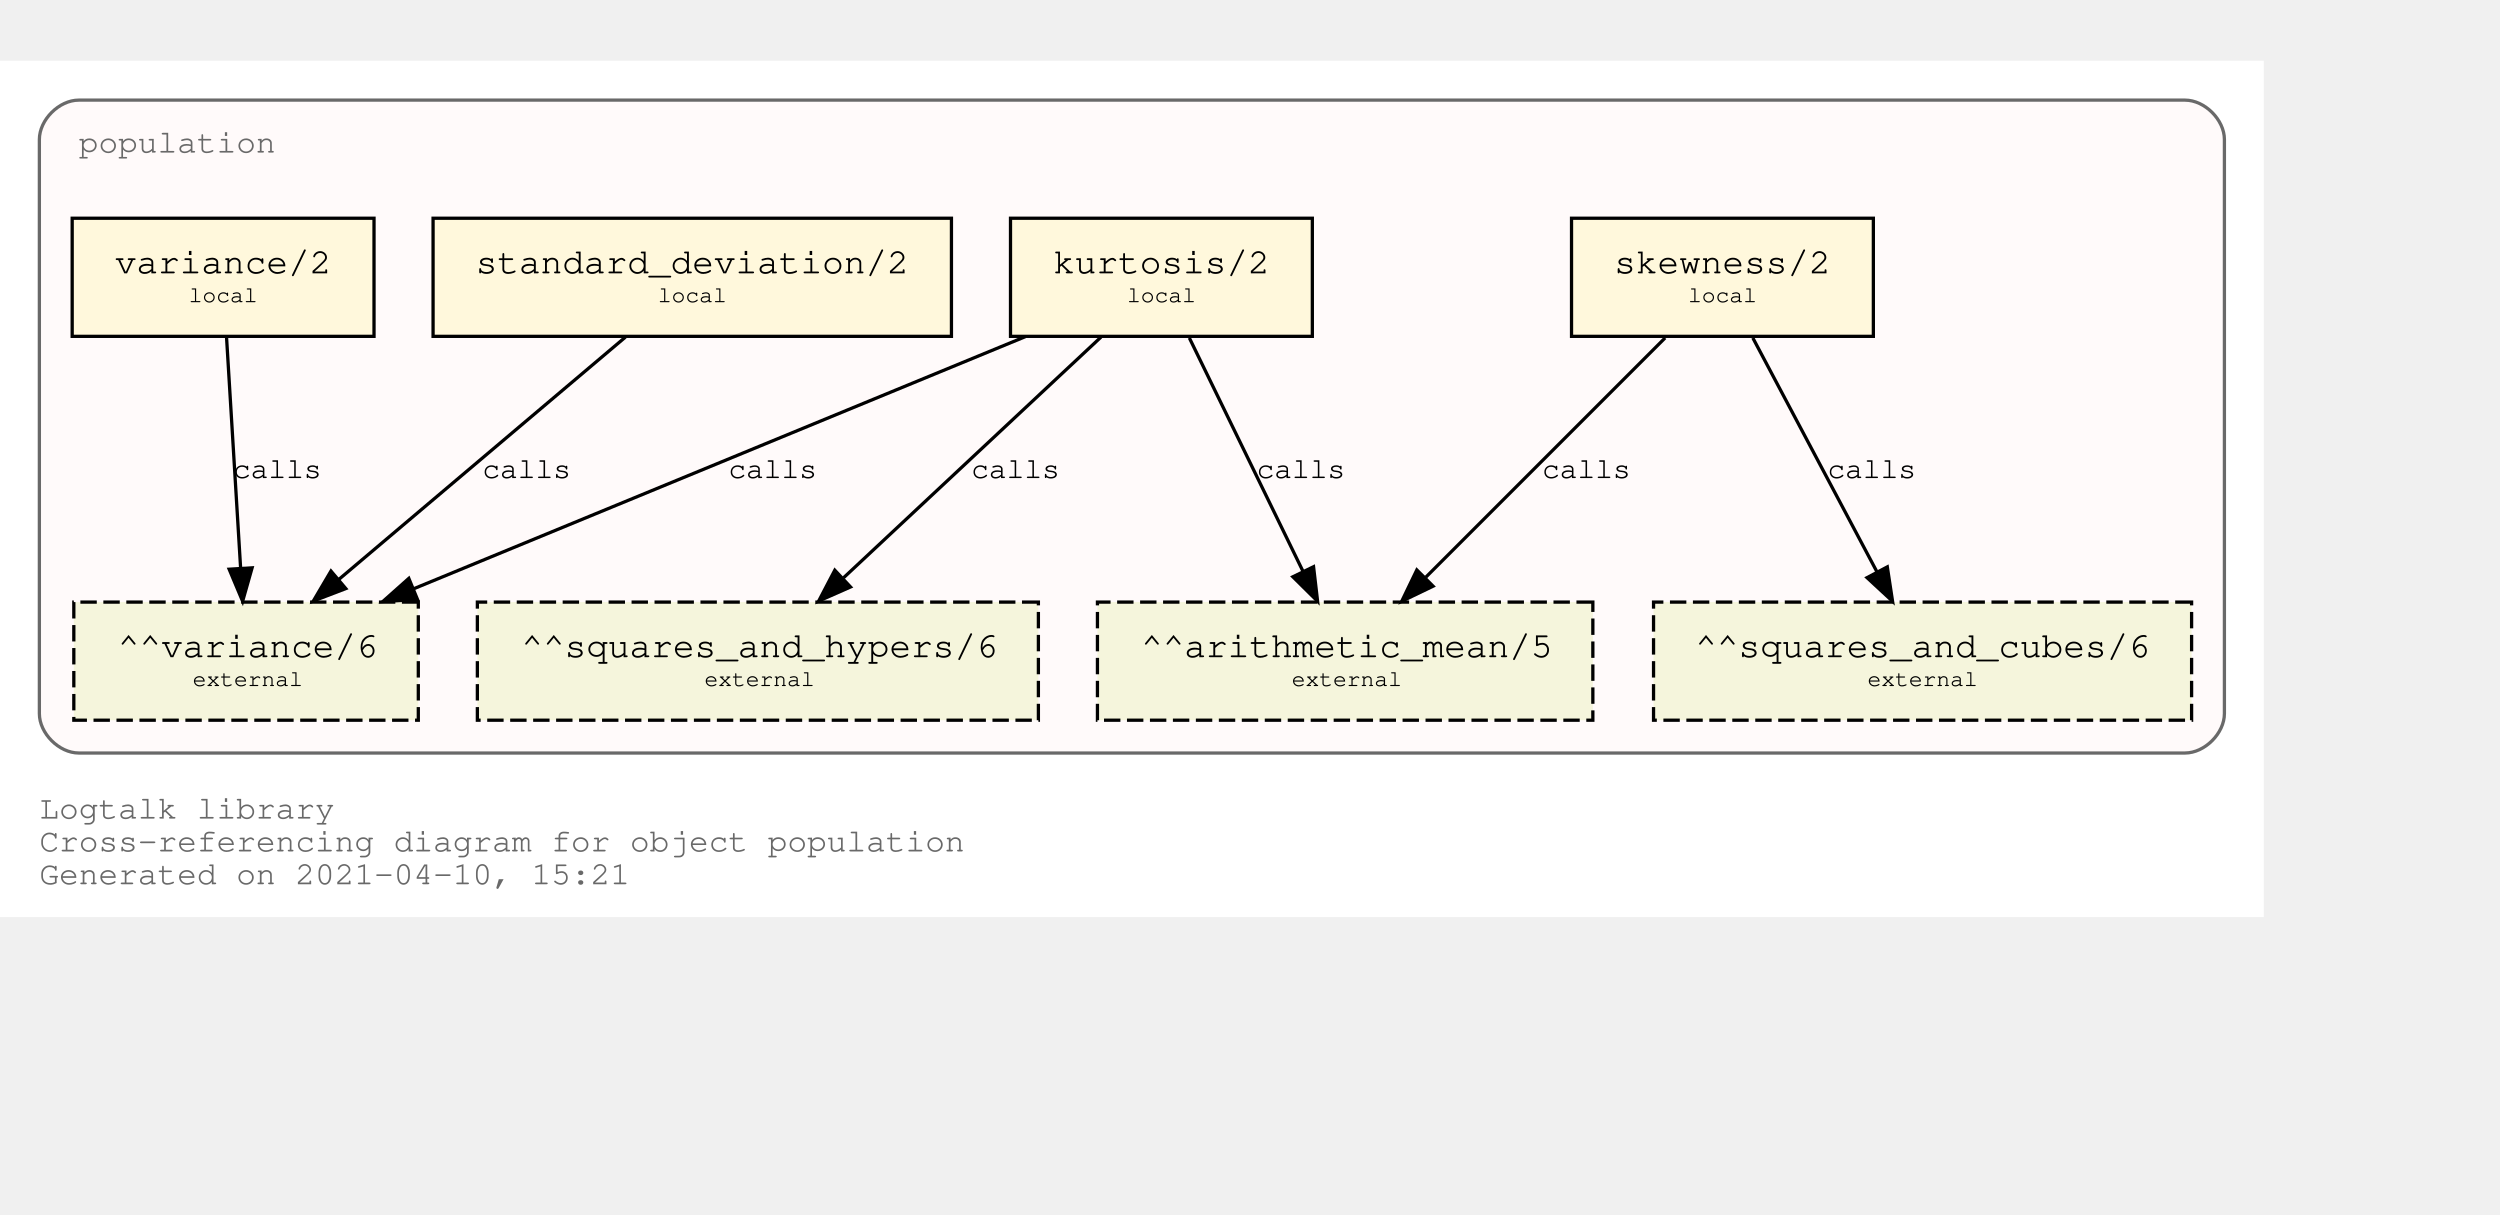
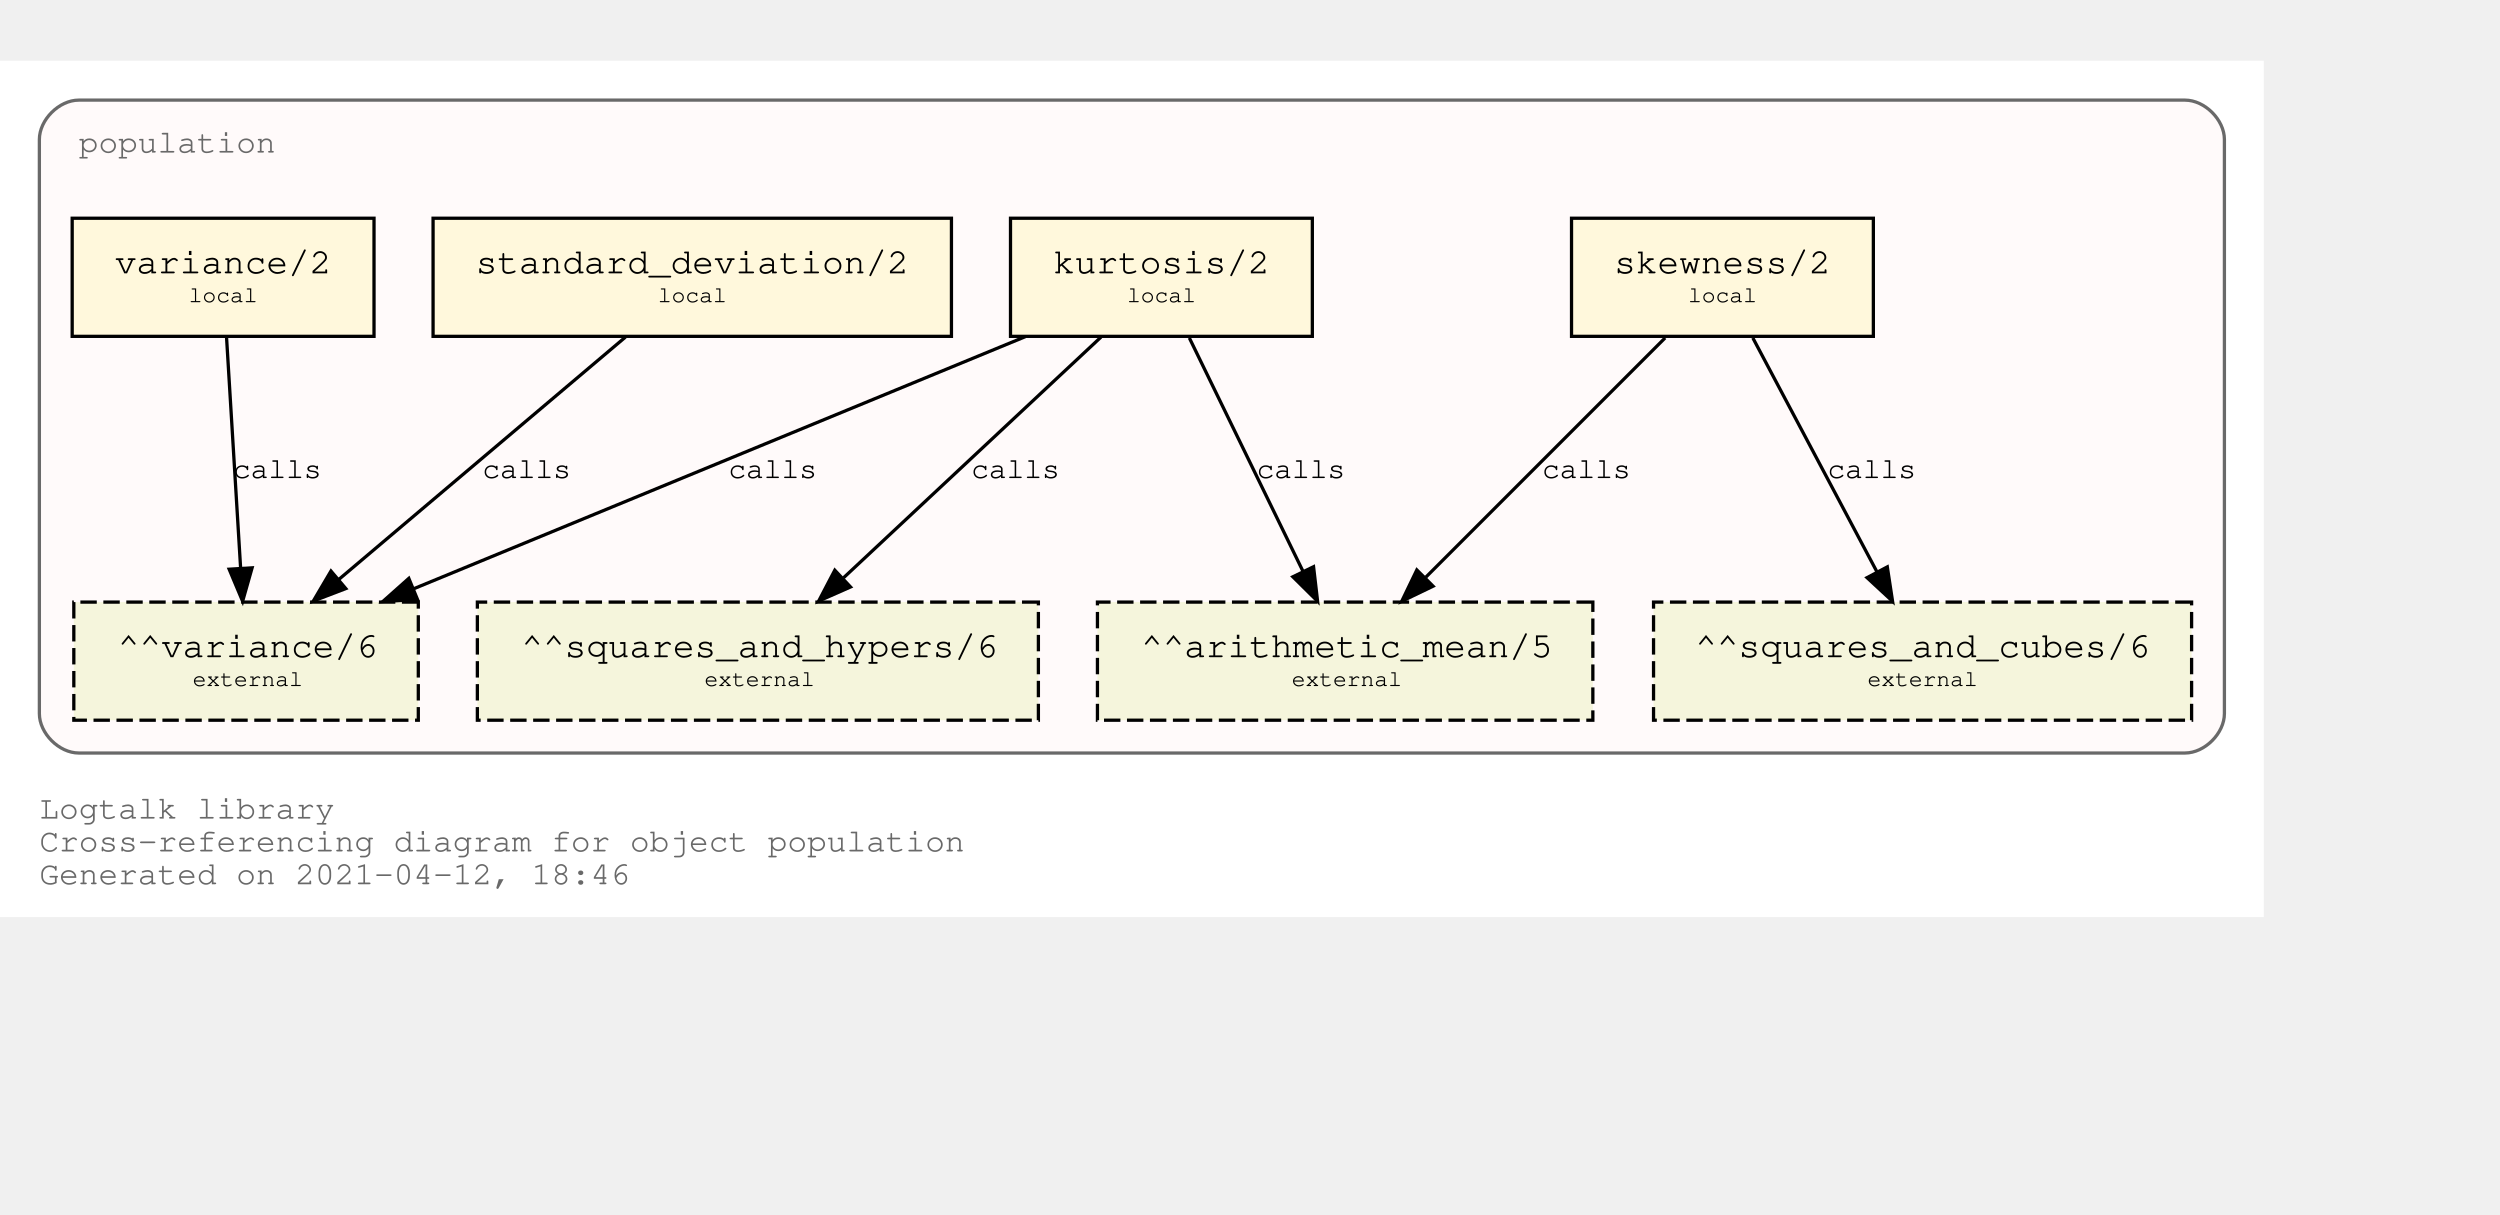
<svg xmlns="http://www.w3.org/2000/svg" xmlns:xlink="http://www.w3.org/1999/xlink" width="834pt" height="405pt" viewBox="72.00 72.00 762.00 333.00">
  <g id="graph0" class="graph" transform="scale(1 1) rotate(0) translate(76 329)">
    <polygon fill="white" stroke="transparent" points="-4,4 -4,-257 686,-257 686,4 -4,4" />
    <text text-anchor="start" x="8" y="-26" font-family="Courier,monospace" font-size="10.00" fill="dimgray">Logtalk library</text>
    <text text-anchor="start" x="8" y="-16" font-family="Courier,monospace" font-size="10.00" fill="dimgray">Cross-referencing diagram for object population</text>
-     <text text-anchor="start" x="8" y="-6" font-family="Courier,monospace" font-size="10.00" fill="dimgray">Generated on 2021-04-10, 15:21</text>
+     <text text-anchor="start" x="8" y="-6" font-family="Courier,monospace" font-size="10.00" fill="dimgray">Generated on 2021-04-12, 18:46</text>
    <g id="clust1" class="cluster">
      <g id="a_clust1">
        <a xlink:title="population">
          <path fill="snow" stroke="dimgray" d="M20,-46C20,-46 662,-46 662,-46 668,-46 674,-52 674,-58 674,-58 674,-233 674,-233 674,-239 668,-245 662,-245 662,-245 20,-245 20,-245 14,-245 8,-239 8,-233 8,-233 8,-58 8,-58 8,-52 14,-46 20,-46" />
          <g id="a_clust1_0">
-             <a xlink:href="https://github.com/LogtalkDotOrg/logtalk3/tree/1e570ffdbcdc91d64d220591a78a67f795360ac9/library/statistics/population.lgt" xlink:title="https://github.com/LogtalkDotOrg/logtalk3/tree/1e570ffdbcdc91d64d220591a78a67f795360ac9/library/statistics/population.lgt">
+             <a xlink:href="https://github.com/LogtalkDotOrg/logtalk3/tree/ec98fccf2035ba1a7854e69107df04946e1bf333/library/statistics/population.lgt" xlink:title="https://github.com/LogtalkDotOrg/logtalk3/tree/ec98fccf2035ba1a7854e69107df04946e1bf333/library/statistics/population.lgt">
              <text text-anchor="start" x="20" y="-229" font-family="Courier,monospace" font-size="10.00" fill="dimgray">population</text>
            </a>
          </g>
        </a>
      </g>
    </g>
    <g id="node1" class="node">
      <g id="a_node1">
-         <a xlink:href="https://github.com/LogtalkDotOrg/logtalk3/tree/1e570ffdbcdc91d64d220591a78a67f795360ac9/library/statistics/population.lgt#L33" xlink:title="https://github.com/LogtalkDotOrg/logtalk3/tree/1e570ffdbcdc91d64d220591a78a67f795360ac9/library/statistics/population.lgt#L33">
+         <a xlink:href="https://github.com/LogtalkDotOrg/logtalk3/tree/ec98fccf2035ba1a7854e69107df04946e1bf333/library/statistics/population.lgt#L33" xlink:title="https://github.com/LogtalkDotOrg/logtalk3/tree/ec98fccf2035ba1a7854e69107df04946e1bf333/library/statistics/population.lgt#L33">
          <polygon fill="cornsilk" stroke="black" points="567,-209 475,-209 475,-173 567,-173 567,-209" />
          <text text-anchor="start" x="482.8" y="-192.8" font-family="Courier,monospace" font-size="9.00"> </text>
          <text text-anchor="start" x="487.99" y="-192.2" font-family="Courier,monospace" font-size="11.00">skewness/2</text>
          <text text-anchor="start" x="553.8" y="-192.8" font-family="Courier,monospace" font-size="9.00"> </text>
          <text text-anchor="start" x="482.8" y="-182.8" font-family="Courier,monospace" font-size="9.00"> </text>
          <text text-anchor="start" x="510.5" y="-183.4" font-family="Courier,monospace" font-size="7.00">local</text>
          <text text-anchor="start" x="553.8" y="-182.8" font-family="Courier,monospace" font-size="9.00"> </text>
        </a>
      </g>
    </g>
    <g id="node5" class="node">
      <polygon fill="beige" stroke="black" stroke-dasharray="5,2" points="481.5,-92 330.5,-92 330.5,-56 481.5,-56 481.5,-92" />
      <text text-anchor="start" x="338.8" y="-75.8" font-family="Courier,monospace" font-size="9.00"> </text>
      <text text-anchor="start" x="343.79" y="-75.2" font-family="Courier,monospace" font-size="11.00">^^arithmetic_mean/5</text>
      <text text-anchor="start" x="468.8" y="-75.8" font-family="Courier,monospace" font-size="9.00"> </text>
      <text text-anchor="start" x="338.8" y="-65.8" font-family="Courier,monospace" font-size="9.00"> </text>
      <text text-anchor="start" x="389.7" y="-66.4" font-family="Courier,monospace" font-size="7.00">external</text>
      <text text-anchor="start" x="468.8" y="-65.8" font-family="Courier,monospace" font-size="9.00"> </text>
    </g>
    <g id="edge1" class="edge">
      <g id="a_edge1">
-         <a xlink:href="https://github.com/LogtalkDotOrg/logtalk3/tree/1e570ffdbcdc91d64d220591a78a67f795360ac9/library/statistics/population.lgt#L33" xlink:title="calls">
+         <a xlink:href="https://github.com/LogtalkDotOrg/logtalk3/tree/ec98fccf2035ba1a7854e69107df04946e1bf333/library/statistics/population.lgt#L33" xlink:title="calls">
          <path fill="none" stroke="black" d="M503.53,-172.53C484.09,-153.09 452.51,-121.51 430.57,-99.57" />
          <polygon fill="black" stroke="black" points="432.8,-96.85 423.25,-92.25 427.85,-101.8 432.8,-96.85" />
        </a>
      </g>
      <g id="a_edge1-label">
-         <a xlink:href="https://github.com/LogtalkDotOrg/logtalk3/tree/1e570ffdbcdc91d64d220591a78a67f795360ac9/library/statistics/population.lgt#L33" xlink:title="https://github.com/LogtalkDotOrg/logtalk3/tree/1e570ffdbcdc91d64d220591a78a67f795360ac9/library/statistics/population.lgt#L33">
+         <a xlink:href="https://github.com/LogtalkDotOrg/logtalk3/tree/ec98fccf2035ba1a7854e69107df04946e1bf333/library/statistics/population.lgt#L33" xlink:title="https://github.com/LogtalkDotOrg/logtalk3/tree/ec98fccf2035ba1a7854e69107df04946e1bf333/library/statistics/population.lgt#L33">
          <text text-anchor="start" x="466" y="-129.8" font-family="Courier,monospace" font-size="9.00">calls</text>
        </a>
      </g>
    </g>
    <g id="node6" class="node">
      <polygon fill="beige" stroke="black" stroke-dasharray="5,2" points="664,-92 500,-92 500,-56 664,-56 664,-92" />
      <text text-anchor="start" x="507.8" y="-75.8" font-family="Courier,monospace" font-size="9.00"> </text>
      <text text-anchor="start" x="512.69" y="-75.2" font-family="Courier,monospace" font-size="11.00">^^squares_and_cubes/6</text>
      <text text-anchor="start" x="650.8" y="-75.8" font-family="Courier,monospace" font-size="9.00"> </text>
      <text text-anchor="start" x="507.8" y="-65.8" font-family="Courier,monospace" font-size="9.00"> </text>
      <text text-anchor="start" x="565.2" y="-66.4" font-family="Courier,monospace" font-size="7.00">external</text>
      <text text-anchor="start" x="650.8" y="-65.8" font-family="Courier,monospace" font-size="9.00"> </text>
    </g>
    <g id="edge2" class="edge">
      <g id="a_edge2">
-         <a xlink:href="https://github.com/LogtalkDotOrg/logtalk3/tree/1e570ffdbcdc91d64d220591a78a67f795360ac9/library/statistics/population.lgt#L33" xlink:title="calls">
+         <a xlink:href="https://github.com/LogtalkDotOrg/logtalk3/tree/ec98fccf2035ba1a7854e69107df04946e1bf333/library/statistics/population.lgt#L33" xlink:title="calls">
          <path fill="none" stroke="black" d="M530.26,-172.53C540.31,-153.6 556.46,-123.16 568.04,-101.32" />
          <polygon fill="black" stroke="black" points="571.25,-102.73 572.85,-92.25 565.07,-99.45 571.25,-102.73" />
        </a>
      </g>
      <g id="a_edge2-label">
-         <a xlink:href="https://github.com/LogtalkDotOrg/logtalk3/tree/1e570ffdbcdc91d64d220591a78a67f795360ac9/library/statistics/population.lgt#L33" xlink:title="https://github.com/LogtalkDotOrg/logtalk3/tree/1e570ffdbcdc91d64d220591a78a67f795360ac9/library/statistics/population.lgt#L33">
+         <a xlink:href="https://github.com/LogtalkDotOrg/logtalk3/tree/ec98fccf2035ba1a7854e69107df04946e1bf333/library/statistics/population.lgt#L33" xlink:title="https://github.com/LogtalkDotOrg/logtalk3/tree/ec98fccf2035ba1a7854e69107df04946e1bf333/library/statistics/population.lgt#L33">
          <text text-anchor="start" x="553" y="-129.8" font-family="Courier,monospace" font-size="9.00">calls</text>
        </a>
      </g>
    </g>
    <g id="node2" class="node">
      <g id="a_node2">
-         <a xlink:href="https://github.com/LogtalkDotOrg/logtalk3/tree/1e570ffdbcdc91d64d220591a78a67f795360ac9/library/statistics/population.lgt#L41" xlink:title="https://github.com/LogtalkDotOrg/logtalk3/tree/1e570ffdbcdc91d64d220591a78a67f795360ac9/library/statistics/population.lgt#L41">
+         <a xlink:href="https://github.com/LogtalkDotOrg/logtalk3/tree/ec98fccf2035ba1a7854e69107df04946e1bf333/library/statistics/population.lgt#L41" xlink:title="https://github.com/LogtalkDotOrg/logtalk3/tree/ec98fccf2035ba1a7854e69107df04946e1bf333/library/statistics/population.lgt#L41">
          <polygon fill="cornsilk" stroke="black" points="396,-209 304,-209 304,-173 396,-173 396,-209" />
          <text text-anchor="start" x="311.8" y="-192.8" font-family="Courier,monospace" font-size="9.00"> </text>
          <text text-anchor="start" x="316.99" y="-192.2" font-family="Courier,monospace" font-size="11.00">kurtosis/2</text>
          <text text-anchor="start" x="382.8" y="-192.8" font-family="Courier,monospace" font-size="9.00"> </text>
          <text text-anchor="start" x="311.8" y="-182.8" font-family="Courier,monospace" font-size="9.00"> </text>
          <text text-anchor="start" x="339.5" y="-183.4" font-family="Courier,monospace" font-size="7.00">local</text>
          <text text-anchor="start" x="382.8" y="-182.8" font-family="Courier,monospace" font-size="9.00"> </text>
        </a>
      </g>
    </g>
    <g id="edge3" class="edge">
      <g id="a_edge3">
-         <a xlink:href="https://github.com/LogtalkDotOrg/logtalk3/tree/1e570ffdbcdc91d64d220591a78a67f795360ac9/library/statistics/population.lgt#L41" xlink:title="calls">
+         <a xlink:href="https://github.com/LogtalkDotOrg/logtalk3/tree/ec98fccf2035ba1a7854e69107df04946e1bf333/library/statistics/population.lgt#L41" xlink:title="calls">
          <path fill="none" stroke="black" d="M358.51,-172.53C367.73,-153.6 382.55,-123.16 393.18,-101.32" />
          <polygon fill="black" stroke="black" points="396.37,-102.78 397.6,-92.25 390.07,-99.71 396.37,-102.78" />
        </a>
      </g>
      <g id="a_edge3-label">
-         <a xlink:href="https://github.com/LogtalkDotOrg/logtalk3/tree/1e570ffdbcdc91d64d220591a78a67f795360ac9/library/statistics/population.lgt#L41" xlink:title="https://github.com/LogtalkDotOrg/logtalk3/tree/1e570ffdbcdc91d64d220591a78a67f795360ac9/library/statistics/population.lgt#L41">
+         <a xlink:href="https://github.com/LogtalkDotOrg/logtalk3/tree/ec98fccf2035ba1a7854e69107df04946e1bf333/library/statistics/population.lgt#L41" xlink:title="https://github.com/LogtalkDotOrg/logtalk3/tree/ec98fccf2035ba1a7854e69107df04946e1bf333/library/statistics/population.lgt#L41">
          <text text-anchor="start" x="379" y="-129.8" font-family="Courier,monospace" font-size="9.00">calls</text>
        </a>
      </g>
    </g>
    <g id="node7" class="node">
      <polygon fill="beige" stroke="black" stroke-dasharray="5,2" points="312.5,-92 141.5,-92 141.5,-56 312.5,-56 312.5,-92" />
      <text text-anchor="start" x="149.8" y="-75.8" font-family="Courier,monospace" font-size="9.00"> </text>
      <text text-anchor="start" x="154.89" y="-75.2" font-family="Courier,monospace" font-size="11.00">^^squares_and_hypers/6</text>
      <text text-anchor="start" x="299.8" y="-75.8" font-family="Courier,monospace" font-size="9.00"> </text>
      <text text-anchor="start" x="149.8" y="-65.8" font-family="Courier,monospace" font-size="9.00"> </text>
      <text text-anchor="start" x="210.7" y="-66.4" font-family="Courier,monospace" font-size="7.00">external</text>
      <text text-anchor="start" x="299.8" y="-65.8" font-family="Courier,monospace" font-size="9.00"> </text>
    </g>
    <g id="edge4" class="edge">
      <g id="a_edge4">
-         <a xlink:href="https://github.com/LogtalkDotOrg/logtalk3/tree/1e570ffdbcdc91d64d220591a78a67f795360ac9/library/statistics/population.lgt#L41" xlink:title="calls">
+         <a xlink:href="https://github.com/LogtalkDotOrg/logtalk3/tree/ec98fccf2035ba1a7854e69107df04946e1bf333/library/statistics/population.lgt#L41" xlink:title="calls">
          <path fill="none" stroke="black" d="M331.59,-172.78C310.75,-153.31 276.66,-121.43 253.1,-99.4" />
          <polygon fill="black" stroke="black" points="255.24,-96.61 245.54,-92.33 250.45,-101.72 255.24,-96.61" />
        </a>
      </g>
      <g id="a_edge4-label">
-         <a xlink:href="https://github.com/LogtalkDotOrg/logtalk3/tree/1e570ffdbcdc91d64d220591a78a67f795360ac9/library/statistics/population.lgt#L41" xlink:title="https://github.com/LogtalkDotOrg/logtalk3/tree/1e570ffdbcdc91d64d220591a78a67f795360ac9/library/statistics/population.lgt#L41">
+         <a xlink:href="https://github.com/LogtalkDotOrg/logtalk3/tree/ec98fccf2035ba1a7854e69107df04946e1bf333/library/statistics/population.lgt#L41" xlink:title="https://github.com/LogtalkDotOrg/logtalk3/tree/ec98fccf2035ba1a7854e69107df04946e1bf333/library/statistics/population.lgt#L41">
          <text text-anchor="start" x="292" y="-129.8" font-family="Courier,monospace" font-size="9.00">calls</text>
        </a>
      </g>
    </g>
    <g id="node8" class="node">
      <polygon fill="beige" stroke="black" stroke-dasharray="5,2" points="123.5,-92 18.5,-92 18.5,-56 123.5,-56 123.5,-92" />
      <text text-anchor="start" x="26.8" y="-75.8" font-family="Courier,monospace" font-size="9.00"> </text>
      <text text-anchor="start" x="31.89" y="-75.2" font-family="Courier,monospace" font-size="11.00">^^variance/6</text>
      <text text-anchor="start" x="110.8" y="-75.8" font-family="Courier,monospace" font-size="9.00"> </text>
      <text text-anchor="start" x="26.8" y="-65.8" font-family="Courier,monospace" font-size="9.00"> </text>
      <text text-anchor="start" x="54.7" y="-66.4" font-family="Courier,monospace" font-size="7.00">external</text>
      <text text-anchor="start" x="110.8" y="-65.8" font-family="Courier,monospace" font-size="9.00"> </text>
    </g>
    <g id="edge5" class="edge">
      <g id="a_edge5">
-         <a xlink:href="https://github.com/LogtalkDotOrg/logtalk3/tree/1e570ffdbcdc91d64d220591a78a67f795360ac9/library/statistics/population.lgt#L41" xlink:title="calls">
+         <a xlink:href="https://github.com/LogtalkDotOrg/logtalk3/tree/ec98fccf2035ba1a7854e69107df04946e1bf333/library/statistics/population.lgt#L41" xlink:title="calls">
          <path fill="none" stroke="black" d="M308.53,-172.91C258.84,-152.43 175.6,-118.11 122.01,-96.03" />
          <polygon fill="black" stroke="black" points="123.27,-92.76 112.7,-92.19 120.61,-99.23 123.27,-92.76" />
        </a>
      </g>
      <g id="a_edge5-label">
-         <a xlink:href="https://github.com/LogtalkDotOrg/logtalk3/tree/1e570ffdbcdc91d64d220591a78a67f795360ac9/library/statistics/population.lgt#L41" xlink:title="https://github.com/LogtalkDotOrg/logtalk3/tree/1e570ffdbcdc91d64d220591a78a67f795360ac9/library/statistics/population.lgt#L41">
+         <a xlink:href="https://github.com/LogtalkDotOrg/logtalk3/tree/ec98fccf2035ba1a7854e69107df04946e1bf333/library/statistics/population.lgt#L41" xlink:title="https://github.com/LogtalkDotOrg/logtalk3/tree/ec98fccf2035ba1a7854e69107df04946e1bf333/library/statistics/population.lgt#L41">
          <text text-anchor="start" x="218" y="-129.8" font-family="Courier,monospace" font-size="9.00">calls</text>
        </a>
      </g>
    </g>
    <g id="node3" class="node">
      <g id="a_node3">
-         <a xlink:href="https://github.com/LogtalkDotOrg/logtalk3/tree/1e570ffdbcdc91d64d220591a78a67f795360ac9/library/statistics/population.lgt#L50" xlink:title="https://github.com/LogtalkDotOrg/logtalk3/tree/1e570ffdbcdc91d64d220591a78a67f795360ac9/library/statistics/population.lgt#L50">
+         <a xlink:href="https://github.com/LogtalkDotOrg/logtalk3/tree/ec98fccf2035ba1a7854e69107df04946e1bf333/library/statistics/population.lgt#L50" xlink:title="https://github.com/LogtalkDotOrg/logtalk3/tree/ec98fccf2035ba1a7854e69107df04946e1bf333/library/statistics/population.lgt#L50">
          <polygon fill="cornsilk" stroke="black" points="286,-209 128,-209 128,-173 286,-173 286,-209" />
          <text text-anchor="start" x="135.8" y="-192.8" font-family="Courier,monospace" font-size="9.00"> </text>
          <text text-anchor="start" x="140.99" y="-192.2" font-family="Courier,monospace" font-size="11.00">standard_deviation/2</text>
          <text text-anchor="start" x="272.8" y="-192.8" font-family="Courier,monospace" font-size="9.00"> </text>
          <text text-anchor="start" x="135.8" y="-182.8" font-family="Courier,monospace" font-size="9.00"> </text>
          <text text-anchor="start" x="196.5" y="-183.4" font-family="Courier,monospace" font-size="7.00">local</text>
          <text text-anchor="start" x="272.8" y="-182.8" font-family="Courier,monospace" font-size="9.00"> </text>
        </a>
      </g>
    </g>
    <g id="edge6" class="edge">
      <g id="a_edge6">
-         <a xlink:href="https://github.com/LogtalkDotOrg/logtalk3/tree/1e570ffdbcdc91d64d220591a78a67f795360ac9/library/statistics/population.lgt#L50" xlink:title="calls">
+         <a xlink:href="https://github.com/LogtalkDotOrg/logtalk3/tree/ec98fccf2035ba1a7854e69107df04946e1bf333/library/statistics/population.lgt#L50" xlink:title="calls">
          <path fill="none" stroke="black" d="M186.64,-172.78C163.4,-153.14 125.26,-120.88 99.18,-98.83" />
          <polygon fill="black" stroke="black" points="101.4,-96.12 91.5,-92.33 96.88,-101.46 101.4,-96.12" />
        </a>
      </g>
      <g id="a_edge6-label">
-         <a xlink:href="https://github.com/LogtalkDotOrg/logtalk3/tree/1e570ffdbcdc91d64d220591a78a67f795360ac9/library/statistics/population.lgt#L50" xlink:title="https://github.com/LogtalkDotOrg/logtalk3/tree/1e570ffdbcdc91d64d220591a78a67f795360ac9/library/statistics/population.lgt#L50">
+         <a xlink:href="https://github.com/LogtalkDotOrg/logtalk3/tree/ec98fccf2035ba1a7854e69107df04946e1bf333/library/statistics/population.lgt#L50" xlink:title="https://github.com/LogtalkDotOrg/logtalk3/tree/ec98fccf2035ba1a7854e69107df04946e1bf333/library/statistics/population.lgt#L50">
          <text text-anchor="start" x="143" y="-129.8" font-family="Courier,monospace" font-size="9.00">calls</text>
        </a>
      </g>
    </g>
    <g id="node4" class="node">
      <g id="a_node4">
-         <a xlink:href="https://github.com/LogtalkDotOrg/logtalk3/tree/1e570ffdbcdc91d64d220591a78a67f795360ac9/library/statistics/population.lgt#L54" xlink:title="https://github.com/LogtalkDotOrg/logtalk3/tree/1e570ffdbcdc91d64d220591a78a67f795360ac9/library/statistics/population.lgt#L54">
+         <a xlink:href="https://github.com/LogtalkDotOrg/logtalk3/tree/ec98fccf2035ba1a7854e69107df04946e1bf333/library/statistics/population.lgt#L54" xlink:title="https://github.com/LogtalkDotOrg/logtalk3/tree/ec98fccf2035ba1a7854e69107df04946e1bf333/library/statistics/population.lgt#L54">
          <polygon fill="cornsilk" stroke="black" points="110,-209 18,-209 18,-173 110,-173 110,-209" />
          <text text-anchor="start" x="25.8" y="-192.8" font-family="Courier,monospace" font-size="9.00"> </text>
          <text text-anchor="start" x="30.99" y="-192.2" font-family="Courier,monospace" font-size="11.00">variance/2</text>
          <text text-anchor="start" x="96.8" y="-192.8" font-family="Courier,monospace" font-size="9.00"> </text>
          <text text-anchor="start" x="25.8" y="-182.8" font-family="Courier,monospace" font-size="9.00"> </text>
          <text text-anchor="start" x="53.5" y="-183.4" font-family="Courier,monospace" font-size="7.00">local</text>
          <text text-anchor="start" x="96.8" y="-182.8" font-family="Courier,monospace" font-size="9.00"> </text>
        </a>
      </g>
    </g>
    <g id="edge7" class="edge">
      <g id="a_edge7">
-         <a xlink:href="https://github.com/LogtalkDotOrg/logtalk3/tree/1e570ffdbcdc91d64d220591a78a67f795360ac9/library/statistics/population.lgt#L54" xlink:title="calls">
+         <a xlink:href="https://github.com/LogtalkDotOrg/logtalk3/tree/ec98fccf2035ba1a7854e69107df04946e1bf333/library/statistics/population.lgt#L54" xlink:title="calls">
          <path fill="none" stroke="black" d="M65.06,-172.53C66.2,-153.94 68,-124.24 69.33,-102.5" />
          <polygon fill="black" stroke="black" points="72.84,-102.45 69.95,-92.25 65.85,-102.02 72.84,-102.45" />
        </a>
      </g>
      <g id="a_edge7-label">
-         <a xlink:href="https://github.com/LogtalkDotOrg/logtalk3/tree/1e570ffdbcdc91d64d220591a78a67f795360ac9/library/statistics/population.lgt#L54" xlink:title="https://github.com/LogtalkDotOrg/logtalk3/tree/1e570ffdbcdc91d64d220591a78a67f795360ac9/library/statistics/population.lgt#L54">
+         <a xlink:href="https://github.com/LogtalkDotOrg/logtalk3/tree/ec98fccf2035ba1a7854e69107df04946e1bf333/library/statistics/population.lgt#L54" xlink:title="https://github.com/LogtalkDotOrg/logtalk3/tree/ec98fccf2035ba1a7854e69107df04946e1bf333/library/statistics/population.lgt#L54">
          <text text-anchor="start" x="67" y="-129.8" font-family="Courier,monospace" font-size="9.00">calls</text>
        </a>
      </g>
    </g>
  </g>
</svg>
